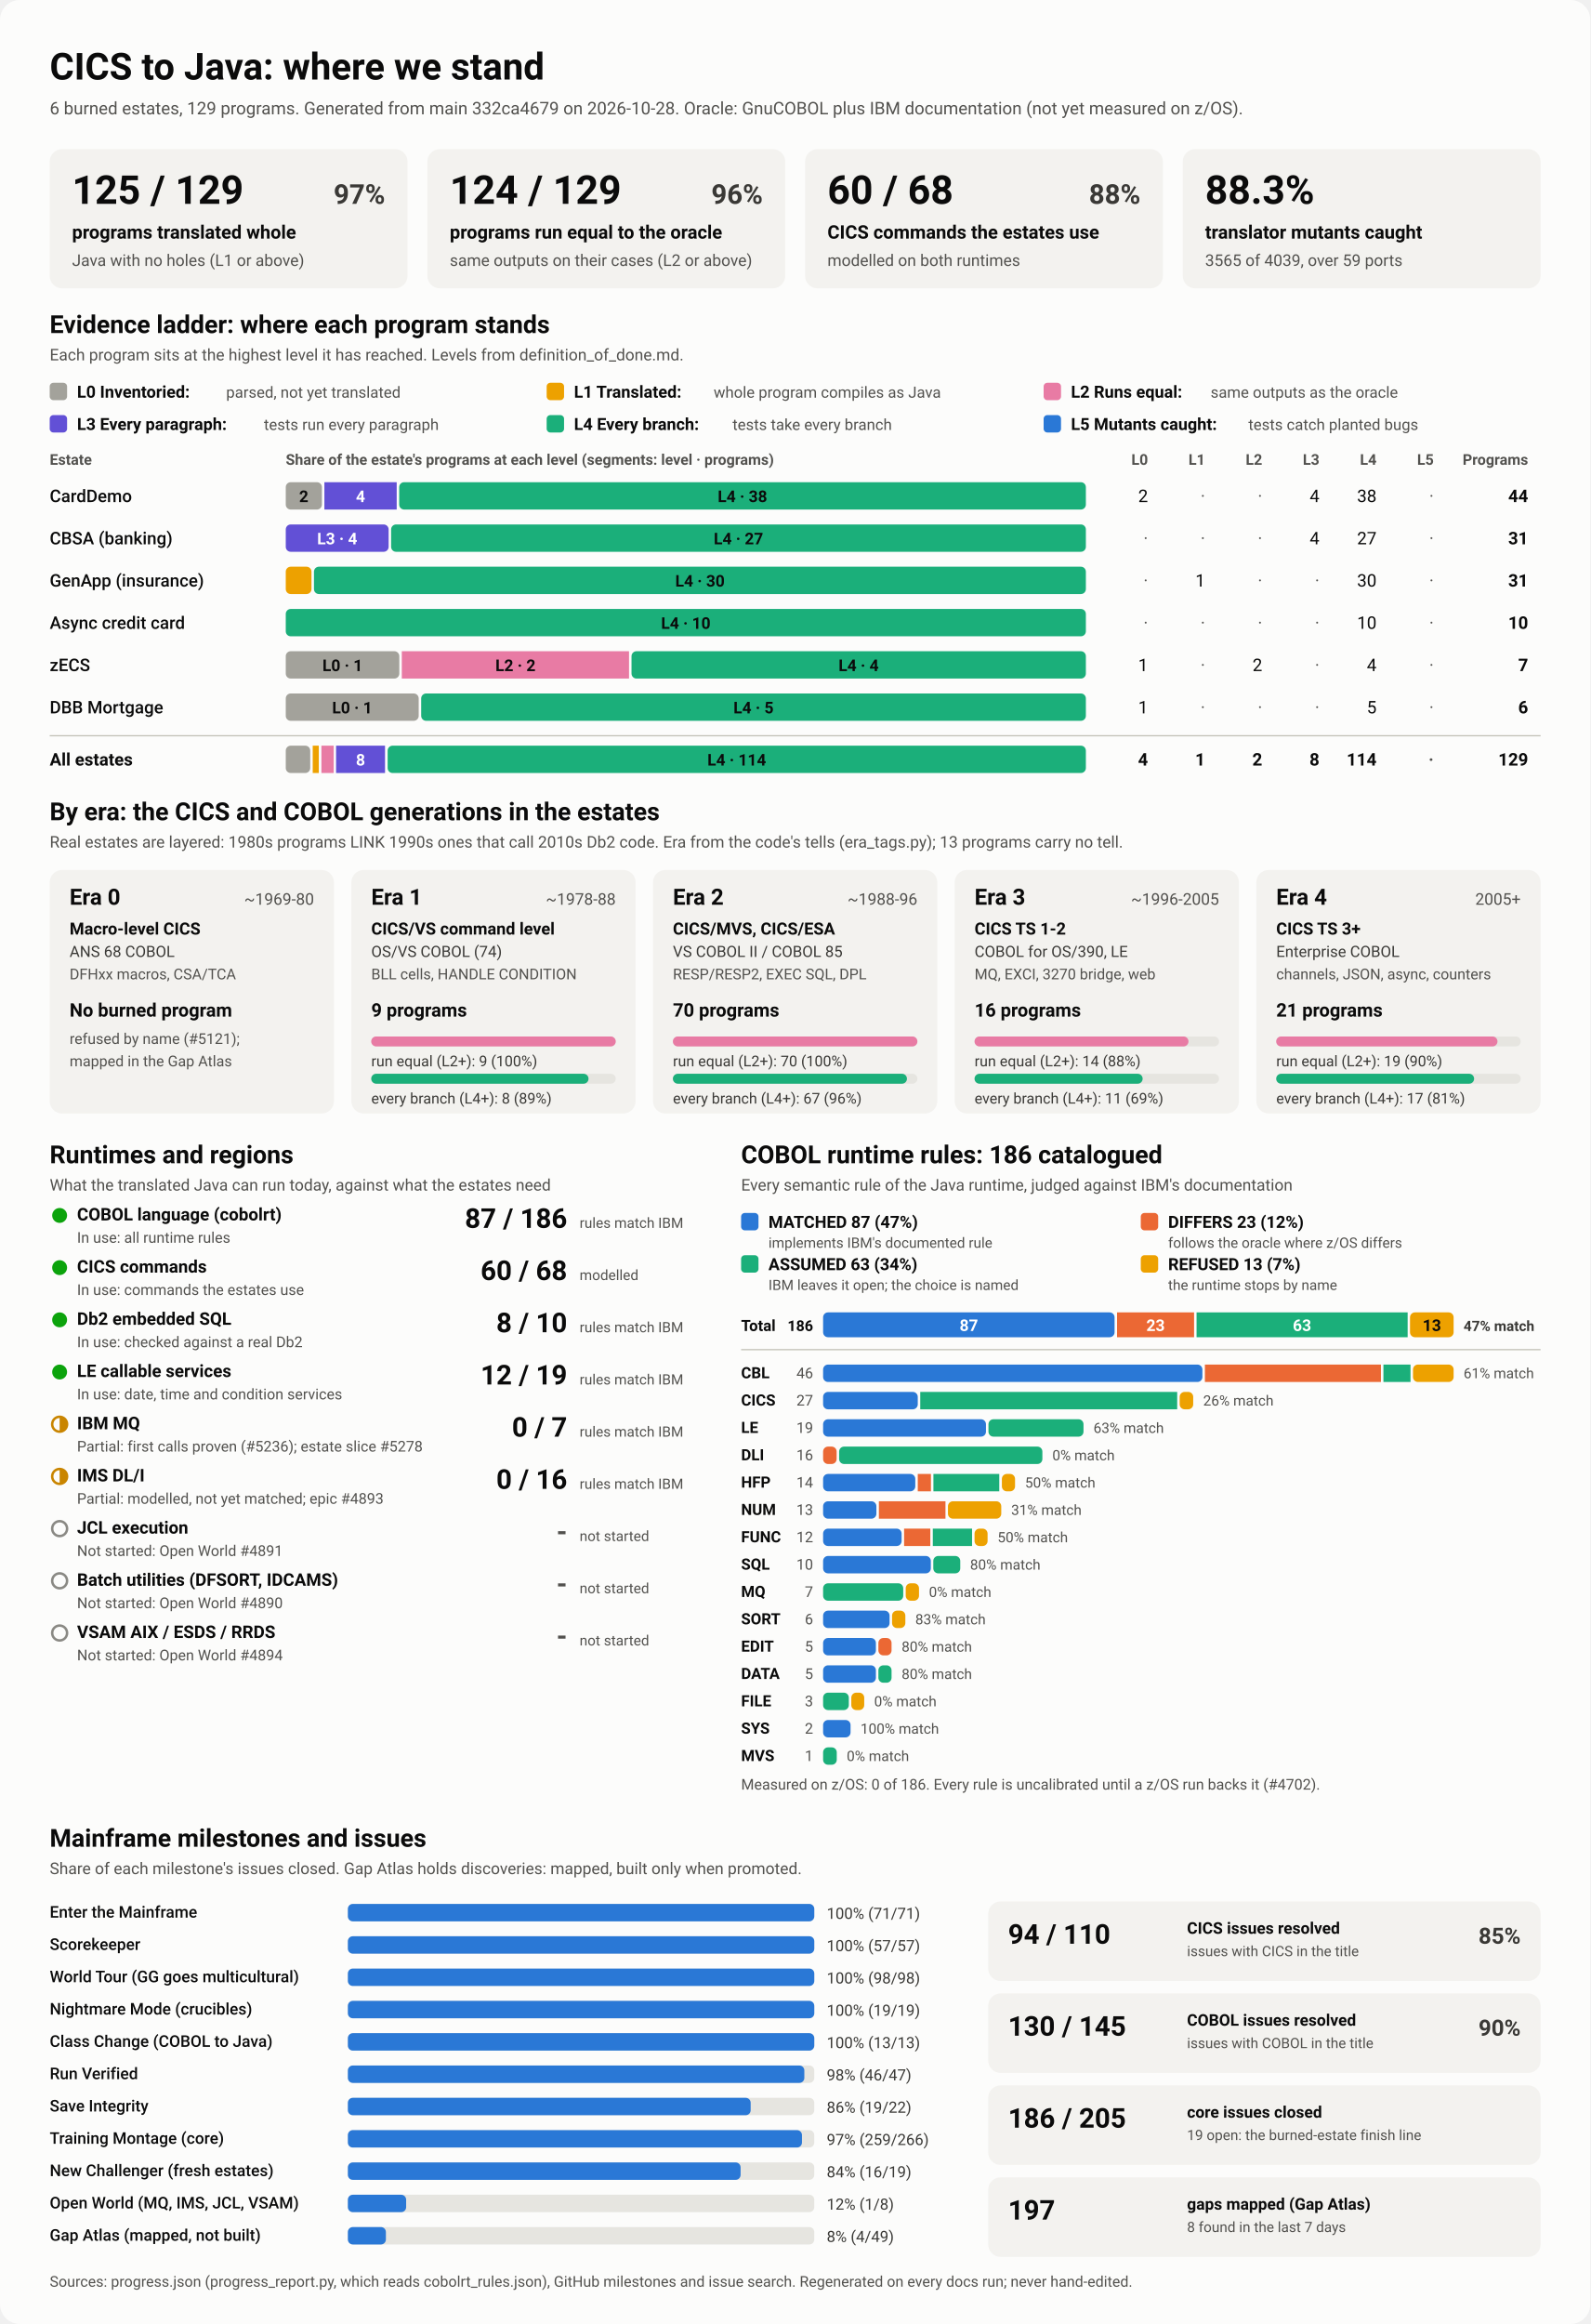
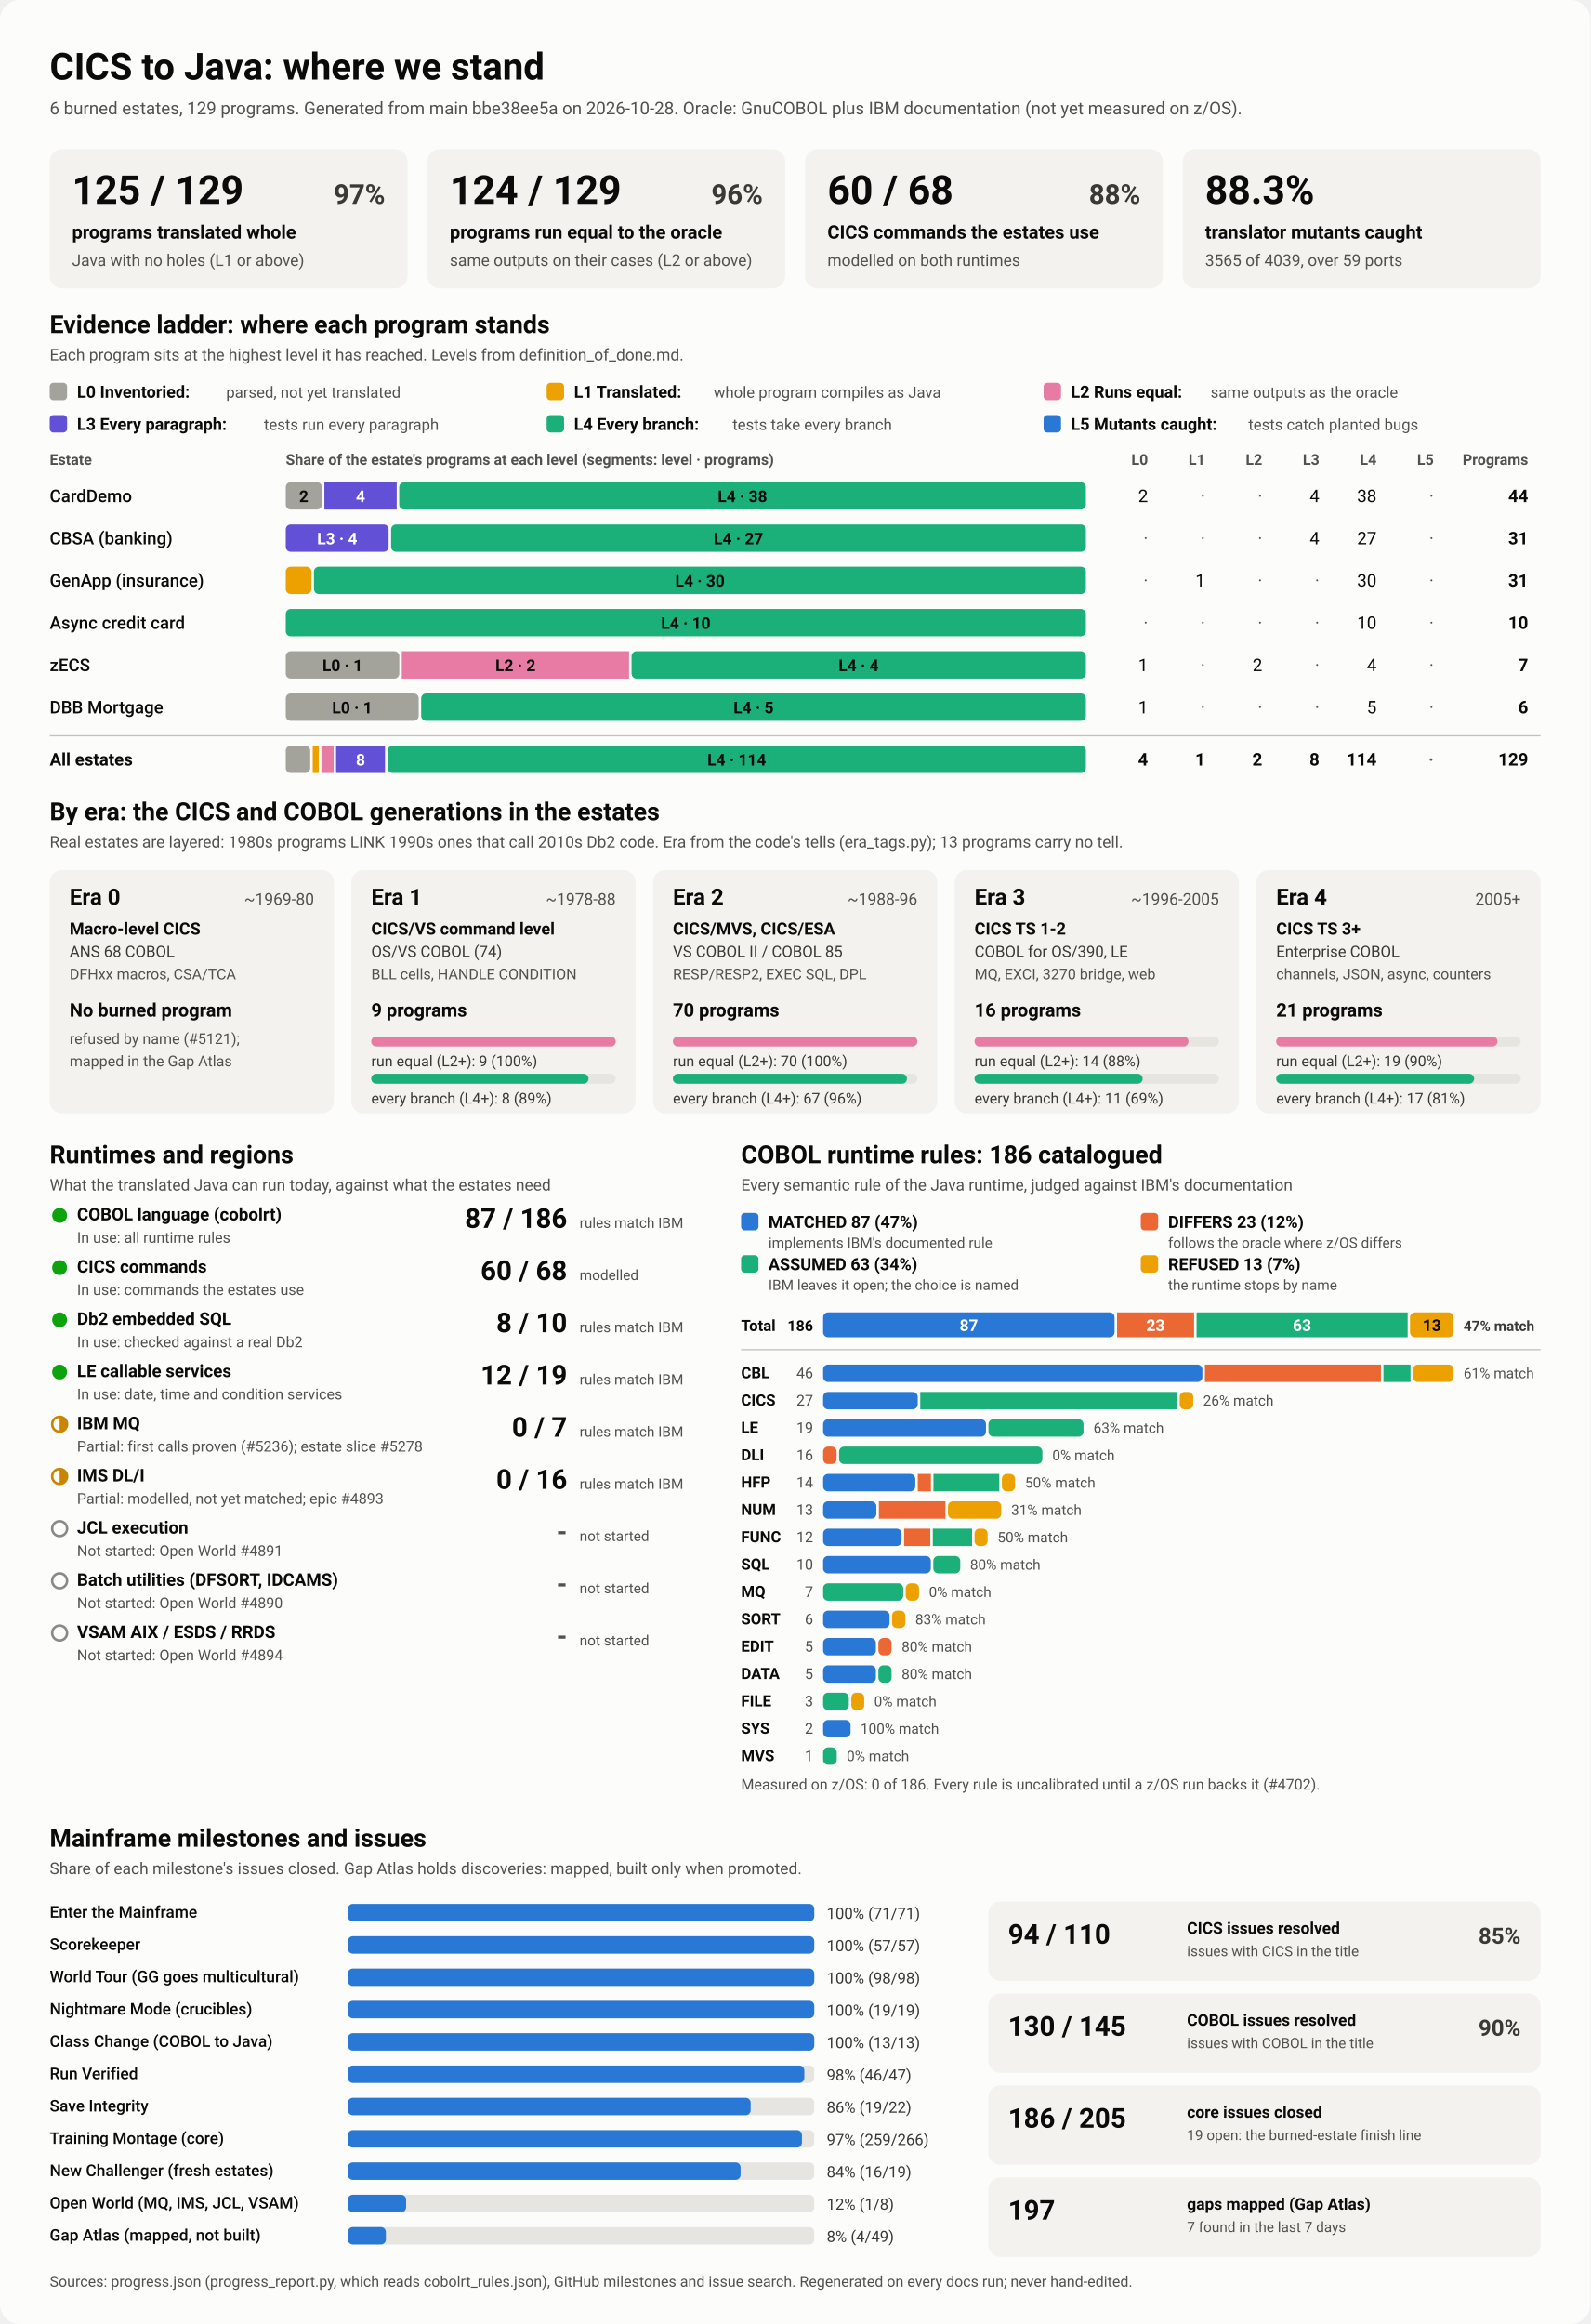
<svg xmlns="http://www.w3.org/2000/svg" viewBox="0 0 1280 1870" width="1280" height="1870" role="img" aria-labelledby="ttl">
  <style>
    svg { font-family: system-ui, -apple-system, 'Segoe UI', Roboto, Helvetica, Arial, sans-serif; }
    .bg { fill: #fcfcfb; }
    .card { fill: #f3f2ef; }
    .track { fill: #e6e5e0; }
    .rule { stroke: #c3c2b7; stroke-width: 1; }
    .t1 { fill: #0b0b0b; } .t2 { fill: #3a3936; } .t3 { fill: #52514e; }
    .on-dark { fill: #ffffff; } .on-light { fill: #0b0b0b; }
    .lv0 { fill: #a3a29b; } .lv1 { fill: #eda100; } .lv2 { fill: #e87ba4; } .lv3 { fill: #6250d6; } .lv4 { fill: #1baf7a; } .lv5 { fill: #2a78d6; } 
    .s0 { fill: #2a78d6; } .s1 { fill: #eb6834; } .s2 { fill: #1baf7a; } .s3 { fill: #eda100; } 
    .prog { fill: #2a78d6; }
    .st-good { fill: #0ca30c; } .st-warn { fill: none; stroke: #c98500; stroke-width: 2; }
    .st-warn-fill { fill: #c98500; } .st-none { fill: none; stroke: #8a8984; stroke-width: 2; }
    @media (prefers-color-scheme: dark) {
      .bg { fill: #1a1a19; } .card { fill: #242422; } .track { fill: #383835; } .rule { stroke: #52514e; }
      .t1 { fill: #f0efec; } .t2 { fill: #dddcd6; } .t3 { fill: #c3c2b7; }
      .on-light { fill: #0b0b0b; } .prog { fill: #3987e5; }
      .lv0 { fill: #6b6a64; } .lv1 { fill: #c98500; } .lv2 { fill: #d55181; } .lv3 { fill: #9085e9; } .lv4 { fill: #199e70; } .lv5 { fill: #3987e5; } 
      .s0 { fill: #3987e5; } .s1 { fill: #d95926; } .s2 { fill: #199e70; } .s3 { fill: #c98500; } 
    }
  </style>
  <rect class="bg" width="1280" height="1870" rx="16" />
  <text x="40.0" y="64.0" class="t1" font-size="30" font-weight="700" text-anchor="start">CICS to Java: where we stand</text>
-   <text x="40.0" y="92.0" class="t3" font-size="14" font-weight="400" text-anchor="start">6 burned estates, 129 programs. Generated from main 332ca4679 on 2026-10-28. Oracle: GnuCOBOL plus IBM documentation (not yet measured on z/OS).</text>
+   <text x="40.0" y="92.0" class="t3" font-size="14" font-weight="400" text-anchor="start">6 burned estates, 129 programs. Generated from main bbe38ee5a on 2026-10-28. Oracle: GnuCOBOL plus IBM documentation (not yet measured on z/OS).</text>
  <rect x="40.0" y="120.0" width="288.0" height="112.0" rx="10" class="card" />
  <text x="58.0" y="164.0" class="t1" font-size="32" font-weight="700" text-anchor="start">125 / 129</text>
  <text x="310.0" y="164.0" class="t2" font-size="22" font-weight="600" text-anchor="end">97%</text>
  <text x="58.0" y="192.0" class="t1" font-size="15" font-weight="600" text-anchor="start">programs translated whole</text>
  <text x="58.0" y="214.0" class="t3" font-size="13" font-weight="400" text-anchor="start">Java with no holes (L1 or above)</text>
  <rect x="344.0" y="120.0" width="288.0" height="112.0" rx="10" class="card" />
  <text x="362.0" y="164.0" class="t1" font-size="32" font-weight="700" text-anchor="start">124 / 129</text>
  <text x="614.0" y="164.0" class="t2" font-size="22" font-weight="600" text-anchor="end">96%</text>
  <text x="362.0" y="192.0" class="t1" font-size="15" font-weight="600" text-anchor="start">programs run equal to the oracle</text>
  <text x="362.0" y="214.0" class="t3" font-size="13" font-weight="400" text-anchor="start">same outputs on their cases (L2 or above)</text>
  <rect x="648.0" y="120.0" width="288.0" height="112.0" rx="10" class="card" />
  <text x="666.0" y="164.0" class="t1" font-size="32" font-weight="700" text-anchor="start">60 / 68</text>
  <text x="918.0" y="164.0" class="t2" font-size="22" font-weight="600" text-anchor="end">88%</text>
  <text x="666.0" y="192.0" class="t1" font-size="15" font-weight="600" text-anchor="start">CICS commands the estates use</text>
  <text x="666.0" y="214.0" class="t3" font-size="13" font-weight="400" text-anchor="start">modelled on both runtimes</text>
  <rect x="952.0" y="120.0" width="288.0" height="112.0" rx="10" class="card" />
  <text x="970.0" y="164.0" class="t1" font-size="32" font-weight="700" text-anchor="start">88.3%</text>
  <text x="970.0" y="192.0" class="t1" font-size="15" font-weight="600" text-anchor="start">translator mutants caught</text>
  <text x="970.0" y="214.0" class="t3" font-size="13" font-weight="400" text-anchor="start">3565 of 4039, over 59 ports</text>
  <text x="40.0" y="268.0" class="t1" font-size="20" font-weight="700" text-anchor="start">Evidence ladder: where each program stands</text>
  <text x="40.0" y="290.0" class="t3" font-size="13" font-weight="400" text-anchor="start">Each program sits at the highest level it has reached. Levels from definition_of_done.md.</text>
  <rect x="40.0" y="308.0" width="14.0" height="14.0" rx="3" class="lv0" />
  <text x="62.0" y="320.0" class="t1" font-size="13.5" font-weight="600" text-anchor="start">L0 Inventoried:</text>
  <text x="182.0" y="320.0" class="t3" font-size="12.5" font-weight="400" text-anchor="start">parsed, not yet translated</text>
  <rect x="440.0" y="308.0" width="14.0" height="14.0" rx="3" class="lv1" />
  <text x="462.0" y="320.0" class="t1" font-size="13.5" font-weight="600" text-anchor="start">L1 Translated:</text>
  <text x="574.4" y="320.0" class="t3" font-size="12.5" font-weight="400" text-anchor="start">whole program compiles as Java</text>
  <rect x="840.0" y="308.0" width="14.0" height="14.0" rx="3" class="lv2" />
  <text x="862.0" y="320.0" class="t1" font-size="13.5" font-weight="600" text-anchor="start">L2 Runs equal:</text>
  <text x="974.4" y="320.0" class="t3" font-size="12.5" font-weight="400" text-anchor="start">same outputs as the oracle</text>
  <rect x="40.0" y="334.0" width="14.0" height="14.0" rx="3" class="lv3" />
  <text x="62.0" y="346.0" class="t1" font-size="13.5" font-weight="600" text-anchor="start">L3 Every paragraph:</text>
  <text x="212.4" y="346.0" class="t3" font-size="12.5" font-weight="400" text-anchor="start">tests run every paragraph</text>
  <rect x="440.0" y="334.0" width="14.0" height="14.0" rx="3" class="lv4" />
  <text x="462.0" y="346.0" class="t1" font-size="13.5" font-weight="600" text-anchor="start">L4 Every branch:</text>
  <text x="589.6" y="346.0" class="t3" font-size="12.5" font-weight="400" text-anchor="start">tests take every branch</text>
  <rect x="840.0" y="334.0" width="14.0" height="14.0" rx="3" class="lv5" />
  <text x="862.0" y="346.0" class="t1" font-size="13.5" font-weight="600" text-anchor="start">L5 Mutants caught:</text>
  <text x="1004.8" y="346.0" class="t3" font-size="12.5" font-weight="400" text-anchor="start">tests catch planted bugs</text>
  <text x="40.0" y="374.0" class="t3" font-size="12" font-weight="600" text-anchor="start">Estate</text>
  <text x="230.0" y="374.0" class="t3" font-size="12" font-weight="600" text-anchor="start">Share of the estate's programs at each level (segments: level · programs)</text>
  <text x="924.0" y="374.0" class="t3" font-size="12" font-weight="600" text-anchor="end">L0</text>
  <text x="970.0" y="374.0" class="t3" font-size="12" font-weight="600" text-anchor="end">L1</text>
  <text x="1016.0" y="374.0" class="t3" font-size="12" font-weight="600" text-anchor="end">L2</text>
  <text x="1062.0" y="374.0" class="t3" font-size="12" font-weight="600" text-anchor="end">L3</text>
  <text x="1108.0" y="374.0" class="t3" font-size="12" font-weight="600" text-anchor="end">L4</text>
  <text x="1154.0" y="374.0" class="t3" font-size="12" font-weight="600" text-anchor="end">L5</text>
  <text x="1230.0" y="374.0" class="t3" font-size="12" font-weight="600" text-anchor="end">Programs</text>
  <text x="40.0" y="404.0" class="t1" font-size="14" font-weight="500" text-anchor="start">CardDemo</text>
  <rect x="230.0" y="388.0" width="29.1" height="22.0" rx="4" class="lv0" />
  <text x="244.5" y="404.0" class="on-light" font-size="13" font-weight="600" text-anchor="middle">2</text>
  <rect x="261.1" y="388.0" width="58.2" height="22.0" rx="0" class="lv3" />
  <text x="290.2" y="404.0" class="on-dark" font-size="13" font-weight="600" text-anchor="middle">4</text>
  <rect x="321.3" y="388.0" width="552.7" height="22.0" rx="4" class="lv4" />
  <text x="597.6" y="404.0" class="on-light" font-size="13" font-weight="600" text-anchor="middle">L4 · 38</text>
  <text x="924.0" y="404.0" class="t1" font-size="14" font-weight="400" text-anchor="end">2</text>
  <text x="970.0" y="404.0" class="t3" font-size="14" font-weight="400" text-anchor="end">·</text>
  <text x="1016.0" y="404.0" class="t3" font-size="14" font-weight="400" text-anchor="end">·</text>
  <text x="1062.0" y="404.0" class="t1" font-size="14" font-weight="400" text-anchor="end">4</text>
  <text x="1108.0" y="404.0" class="t1" font-size="14" font-weight="400" text-anchor="end">38</text>
  <text x="1154.0" y="404.0" class="t3" font-size="14" font-weight="400" text-anchor="end">·</text>
  <text x="1230.0" y="404.0" class="t1" font-size="14" font-weight="700" text-anchor="end">44</text>
  <text x="40.0" y="438.0" class="t1" font-size="14" font-weight="500" text-anchor="start">CBSA (banking)</text>
  <rect x="230.0" y="422.0" width="82.8" height="22.0" rx="4" class="lv3" />
  <text x="271.4" y="438.0" class="on-dark" font-size="13" font-weight="600" text-anchor="middle">L3 · 4</text>
  <rect x="314.8" y="422.0" width="559.2" height="22.0" rx="4" class="lv4" />
  <text x="594.4" y="438.0" class="on-light" font-size="13" font-weight="600" text-anchor="middle">L4 · 27</text>
  <text x="924.0" y="438.0" class="t3" font-size="14" font-weight="400" text-anchor="end">·</text>
  <text x="970.0" y="438.0" class="t3" font-size="14" font-weight="400" text-anchor="end">·</text>
  <text x="1016.0" y="438.0" class="t3" font-size="14" font-weight="400" text-anchor="end">·</text>
  <text x="1062.0" y="438.0" class="t1" font-size="14" font-weight="400" text-anchor="end">4</text>
  <text x="1108.0" y="438.0" class="t1" font-size="14" font-weight="400" text-anchor="end">27</text>
  <text x="1154.0" y="438.0" class="t3" font-size="14" font-weight="400" text-anchor="end">·</text>
  <text x="1230.0" y="438.0" class="t1" font-size="14" font-weight="700" text-anchor="end">31</text>
  <text x="40.0" y="472.0" class="t1" font-size="14" font-weight="500" text-anchor="start">GenApp (insurance)</text>
  <rect x="230.0" y="456.0" width="20.7" height="22.0" rx="4" class="lv1" />
  <rect x="252.7" y="456.0" width="621.3" height="22.0" rx="4" class="lv4" />
  <text x="563.4" y="472.0" class="on-light" font-size="13" font-weight="600" text-anchor="middle">L4 · 30</text>
  <text x="924.0" y="472.0" class="t3" font-size="14" font-weight="400" text-anchor="end">·</text>
  <text x="970.0" y="472.0" class="t1" font-size="14" font-weight="400" text-anchor="end">1</text>
  <text x="1016.0" y="472.0" class="t3" font-size="14" font-weight="400" text-anchor="end">·</text>
  <text x="1062.0" y="472.0" class="t3" font-size="14" font-weight="400" text-anchor="end">·</text>
  <text x="1108.0" y="472.0" class="t1" font-size="14" font-weight="400" text-anchor="end">30</text>
  <text x="1154.0" y="472.0" class="t3" font-size="14" font-weight="400" text-anchor="end">·</text>
  <text x="1230.0" y="472.0" class="t1" font-size="14" font-weight="700" text-anchor="end">31</text>
  <text x="40.0" y="506.0" class="t1" font-size="14" font-weight="500" text-anchor="start">Async credit card</text>
  <rect x="230.0" y="490.0" width="644.0" height="22.0" rx="4" class="lv4" />
  <text x="552.0" y="506.0" class="on-light" font-size="13" font-weight="600" text-anchor="middle">L4 · 10</text>
  <text x="924.0" y="506.0" class="t3" font-size="14" font-weight="400" text-anchor="end">·</text>
  <text x="970.0" y="506.0" class="t3" font-size="14" font-weight="400" text-anchor="end">·</text>
  <text x="1016.0" y="506.0" class="t3" font-size="14" font-weight="400" text-anchor="end">·</text>
  <text x="1062.0" y="506.0" class="t3" font-size="14" font-weight="400" text-anchor="end">·</text>
  <text x="1108.0" y="506.0" class="t1" font-size="14" font-weight="400" text-anchor="end">10</text>
  <text x="1154.0" y="506.0" class="t3" font-size="14" font-weight="400" text-anchor="end">·</text>
  <text x="1230.0" y="506.0" class="t1" font-size="14" font-weight="700" text-anchor="end">10</text>
  <text x="40.0" y="540.0" class="t1" font-size="14" font-weight="500" text-anchor="start">zECS</text>
  <rect x="230.0" y="524.0" width="91.4" height="22.0" rx="4" class="lv0" />
  <text x="275.7" y="540.0" class="on-light" font-size="13" font-weight="600" text-anchor="middle">L0 · 1</text>
  <rect x="323.4" y="524.0" width="182.9" height="22.0" rx="0" class="lv2" />
  <text x="414.9" y="540.0" class="on-light" font-size="13" font-weight="600" text-anchor="middle">L2 · 2</text>
  <rect x="508.3" y="524.0" width="365.7" height="22.0" rx="4" class="lv4" />
  <text x="691.1" y="540.0" class="on-light" font-size="13" font-weight="600" text-anchor="middle">L4 · 4</text>
  <text x="924.0" y="540.0" class="t1" font-size="14" font-weight="400" text-anchor="end">1</text>
  <text x="970.0" y="540.0" class="t3" font-size="14" font-weight="400" text-anchor="end">·</text>
  <text x="1016.0" y="540.0" class="t1" font-size="14" font-weight="400" text-anchor="end">2</text>
  <text x="1062.0" y="540.0" class="t3" font-size="14" font-weight="400" text-anchor="end">·</text>
  <text x="1108.0" y="540.0" class="t1" font-size="14" font-weight="400" text-anchor="end">4</text>
  <text x="1154.0" y="540.0" class="t3" font-size="14" font-weight="400" text-anchor="end">·</text>
  <text x="1230.0" y="540.0" class="t1" font-size="14" font-weight="700" text-anchor="end">7</text>
  <text x="40.0" y="574.0" class="t1" font-size="14" font-weight="500" text-anchor="start">DBB Mortgage</text>
  <rect x="230.0" y="558.0" width="107.0" height="22.0" rx="4" class="lv0" />
  <text x="283.5" y="574.0" class="on-light" font-size="13" font-weight="600" text-anchor="middle">L0 · 1</text>
  <rect x="339.0" y="558.0" width="535.0" height="22.0" rx="4" class="lv4" />
  <text x="606.5" y="574.0" class="on-light" font-size="13" font-weight="600" text-anchor="middle">L4 · 5</text>
  <text x="924.0" y="574.0" class="t1" font-size="14" font-weight="400" text-anchor="end">1</text>
  <text x="970.0" y="574.0" class="t3" font-size="14" font-weight="400" text-anchor="end">·</text>
  <text x="1016.0" y="574.0" class="t3" font-size="14" font-weight="400" text-anchor="end">·</text>
  <text x="1062.0" y="574.0" class="t3" font-size="14" font-weight="400" text-anchor="end">·</text>
  <text x="1108.0" y="574.0" class="t1" font-size="14" font-weight="400" text-anchor="end">5</text>
  <text x="1154.0" y="574.0" class="t3" font-size="14" font-weight="400" text-anchor="end">·</text>
  <text x="1230.0" y="574.0" class="t1" font-size="14" font-weight="700" text-anchor="end">6</text>
  <line x1="40" x2="1240" y1="592" y2="592" class="rule" />
  <text x="40.0" y="616.0" class="t1" font-size="14" font-weight="700" text-anchor="start">All estates</text>
  <rect x="230.0" y="600.0" width="19.7" height="22.0" rx="4" class="lv0" />
  <rect x="251.7" y="600.0" width="4.9" height="22.0" rx="0" class="lv1" />
  <rect x="258.7" y="600.0" width="9.9" height="22.0" rx="0" class="lv2" />
  <rect x="270.5" y="600.0" width="39.4" height="22.0" rx="0" class="lv3" />
  <text x="290.2" y="616.0" class="on-dark" font-size="13" font-weight="600" text-anchor="middle">8</text>
  <rect x="312.0" y="600.0" width="562.0" height="22.0" rx="4" class="lv4" />
  <text x="593.0" y="616.0" class="on-light" font-size="13" font-weight="600" text-anchor="middle">L4 · 114</text>
  <text x="924.0" y="616.0" class="t1" font-size="14" font-weight="700" text-anchor="end">4</text>
  <text x="970.0" y="616.0" class="t1" font-size="14" font-weight="700" text-anchor="end">1</text>
  <text x="1016.0" y="616.0" class="t1" font-size="14" font-weight="700" text-anchor="end">2</text>
  <text x="1062.0" y="616.0" class="t1" font-size="14" font-weight="700" text-anchor="end">8</text>
  <text x="1108.0" y="616.0" class="t1" font-size="14" font-weight="700" text-anchor="end">114</text>
  <text x="1154.0" y="616.0" class="t3" font-size="14" font-weight="700" text-anchor="end">·</text>
  <text x="1230.0" y="616.0" class="t1" font-size="14" font-weight="700" text-anchor="end">129</text>
  <text x="40.0" y="660.0" class="t1" font-size="20" font-weight="700" text-anchor="start">By era: the CICS and COBOL generations in the estates</text>
  <text x="40.0" y="682.0" class="t3" font-size="13" font-weight="400" text-anchor="start">Real estates are layered: 1980s programs LINK 1990s ones that call 2010s Db2 code. Era from the code's tells (era_tags.py); 13 programs carry no tell.</text>
  <rect x="40.0" y="700.0" width="228.8" height="196.0" rx="10" class="card" />
  <text x="56.0" y="728.0" class="t1" font-size="18" font-weight="700" text-anchor="start">Era 0</text>
  <text x="252.8" y="728.0" class="t3" font-size="13" font-weight="400" text-anchor="end">~1969-80</text>
  <text x="56.0" y="752.0" class="t1" font-size="13.5" font-weight="600" text-anchor="start">Macro-level CICS</text>
  <text x="56.0" y="770.0" class="t2" font-size="12.5" font-weight="400" text-anchor="start">ANS 68 COBOL</text>
  <text x="56.0" y="788.0" class="t3" font-size="12" font-weight="400" text-anchor="start">DFHxx macros, CSA/TCA</text>
  <text x="56.0" y="818.0" class="t1" font-size="15" font-weight="700" text-anchor="start">No burned program</text>
  <text x="56.0" y="840.0" class="t3" font-size="12" font-weight="400" text-anchor="start">refused by name (#5121);</text>
  <text x="56.0" y="858.0" class="t3" font-size="12" font-weight="400" text-anchor="start">mapped in the Gap Atlas</text>
  <rect x="282.8" y="700.0" width="228.8" height="196.0" rx="10" class="card" />
  <text x="298.8" y="728.0" class="t1" font-size="18" font-weight="700" text-anchor="start">Era 1</text>
  <text x="495.6" y="728.0" class="t3" font-size="13" font-weight="400" text-anchor="end">~1978-88</text>
  <text x="298.8" y="752.0" class="t1" font-size="13.5" font-weight="600" text-anchor="start">CICS/VS command level</text>
  <text x="298.8" y="770.0" class="t2" font-size="12.5" font-weight="400" text-anchor="start">OS/VS COBOL (74)</text>
  <text x="298.8" y="788.0" class="t3" font-size="12" font-weight="400" text-anchor="start">BLL cells, HANDLE CONDITION</text>
  <text x="298.8" y="818.0" class="t1" font-size="15" font-weight="700" text-anchor="start">9 programs</text>
  <rect x="298.8" y="834.0" width="196.8" height="8.0" rx="4" class="track" />
  <rect x="298.8" y="834.0" width="196.8" height="8.0" rx="4" class="lv2" />
  <text x="298.8" y="858.0" class="t2" font-size="12" font-weight="400" text-anchor="start">run equal (L2+): 9 (100%)</text>
  <rect x="298.8" y="864.0" width="196.8" height="8.0" rx="4" class="track" />
  <rect x="298.8" y="864.0" width="174.9" height="8.0" rx="4" class="lv4" />
  <text x="298.8" y="888.0" class="t2" font-size="12" font-weight="400" text-anchor="start">every branch (L4+): 8 (89%)</text>
  <rect x="525.6" y="700.0" width="228.8" height="196.0" rx="10" class="card" />
  <text x="541.6" y="728.0" class="t1" font-size="18" font-weight="700" text-anchor="start">Era 2</text>
  <text x="738.4" y="728.0" class="t3" font-size="13" font-weight="400" text-anchor="end">~1988-96</text>
  <text x="541.6" y="752.0" class="t1" font-size="13.5" font-weight="600" text-anchor="start">CICS/MVS, CICS/ESA</text>
  <text x="541.6" y="770.0" class="t2" font-size="12.5" font-weight="400" text-anchor="start">VS COBOL II / COBOL 85</text>
  <text x="541.6" y="788.0" class="t3" font-size="12" font-weight="400" text-anchor="start">RESP/RESP2, EXEC SQL, DPL</text>
  <text x="541.6" y="818.0" class="t1" font-size="15" font-weight="700" text-anchor="start">70 programs</text>
  <rect x="541.6" y="834.0" width="196.8" height="8.0" rx="4" class="track" />
  <rect x="541.6" y="834.0" width="196.8" height="8.0" rx="4" class="lv2" />
  <text x="541.6" y="858.0" class="t2" font-size="12" font-weight="400" text-anchor="start">run equal (L2+): 70 (100%)</text>
  <rect x="541.6" y="864.0" width="196.8" height="8.0" rx="4" class="track" />
  <rect x="541.6" y="864.0" width="188.4" height="8.0" rx="4" class="lv4" />
  <text x="541.6" y="888.0" class="t2" font-size="12" font-weight="400" text-anchor="start">every branch (L4+): 67 (96%)</text>
  <rect x="768.4" y="700.0" width="228.8" height="196.0" rx="10" class="card" />
  <text x="784.4" y="728.0" class="t1" font-size="18" font-weight="700" text-anchor="start">Era 3</text>
  <text x="981.2" y="728.0" class="t3" font-size="13" font-weight="400" text-anchor="end">~1996-2005</text>
  <text x="784.4" y="752.0" class="t1" font-size="13.5" font-weight="600" text-anchor="start">CICS TS 1-2</text>
  <text x="784.4" y="770.0" class="t2" font-size="12.5" font-weight="400" text-anchor="start">COBOL for OS/390, LE</text>
  <text x="784.4" y="788.0" class="t3" font-size="12" font-weight="400" text-anchor="start">MQ, EXCI, 3270 bridge, web</text>
  <text x="784.4" y="818.0" class="t1" font-size="15" font-weight="700" text-anchor="start">16 programs</text>
  <rect x="784.4" y="834.0" width="196.8" height="8.0" rx="4" class="track" />
  <rect x="784.4" y="834.0" width="172.2" height="8.0" rx="4" class="lv2" />
  <text x="784.4" y="858.0" class="t2" font-size="12" font-weight="400" text-anchor="start">run equal (L2+): 14 (88%)</text>
  <rect x="784.4" y="864.0" width="196.8" height="8.0" rx="4" class="track" />
  <rect x="784.4" y="864.0" width="135.3" height="8.0" rx="4" class="lv4" />
  <text x="784.4" y="888.0" class="t2" font-size="12" font-weight="400" text-anchor="start">every branch (L4+): 11 (69%)</text>
  <rect x="1011.2" y="700.0" width="228.8" height="196.0" rx="10" class="card" />
  <text x="1027.2" y="728.0" class="t1" font-size="18" font-weight="700" text-anchor="start">Era 4</text>
  <text x="1224.0" y="728.0" class="t3" font-size="13" font-weight="400" text-anchor="end">2005+</text>
  <text x="1027.2" y="752.0" class="t1" font-size="13.5" font-weight="600" text-anchor="start">CICS TS 3+</text>
  <text x="1027.2" y="770.0" class="t2" font-size="12.5" font-weight="400" text-anchor="start">Enterprise COBOL</text>
  <text x="1027.2" y="788.0" class="t3" font-size="12" font-weight="400" text-anchor="start">channels, JSON, async, counters</text>
  <text x="1027.2" y="818.0" class="t1" font-size="15" font-weight="700" text-anchor="start">21 programs</text>
  <rect x="1027.2" y="834.0" width="196.8" height="8.0" rx="4" class="track" />
  <rect x="1027.2" y="834.0" width="178.1" height="8.0" rx="4" class="lv2" />
  <text x="1027.2" y="858.0" class="t2" font-size="12" font-weight="400" text-anchor="start">run equal (L2+): 19 (90%)</text>
  <rect x="1027.2" y="864.0" width="196.8" height="8.0" rx="4" class="track" />
  <rect x="1027.2" y="864.0" width="159.3" height="8.0" rx="4" class="lv4" />
  <text x="1027.2" y="888.0" class="t2" font-size="12" font-weight="400" text-anchor="start">every branch (L4+): 17 (81%)</text>
  <text x="40.0" y="936.0" class="t1" font-size="20" font-weight="700" text-anchor="start">Runtimes and regions</text>
  <text x="40.0" y="958.0" class="t3" font-size="13" font-weight="400" text-anchor="start">What the translated Java can run today, against what the estates need</text>
  <circle cx="48" cy="978" r="6" class="st-good" />
  <text x="62.0" y="982.0" class="t1" font-size="14" font-weight="600" text-anchor="start">COBOL language (cobolrt)</text>
  <text x="62.0" y="1000.0" class="t3" font-size="12" font-weight="400" text-anchor="start">In use: all runtime rules</text>
  <text x="456.5" y="988.0" class="t1" font-size="22" font-weight="700" text-anchor="end">87 / 186</text>
  <text x="466.5" y="988.0" class="t3" font-size="11.5" font-weight="400" text-anchor="start">rules match IBM</text>
  <circle cx="48" cy="1020" r="6" class="st-good" />
  <text x="62.0" y="1024.0" class="t1" font-size="14" font-weight="600" text-anchor="start">CICS commands</text>
  <text x="62.0" y="1042.0" class="t3" font-size="12" font-weight="400" text-anchor="start">In use: commands the estates use</text>
  <text x="456.5" y="1030.0" class="t1" font-size="22" font-weight="700" text-anchor="end">60 / 68</text>
  <text x="466.5" y="1030.0" class="t3" font-size="11.5" font-weight="400" text-anchor="start">modelled</text>
  <circle cx="48" cy="1062" r="6" class="st-good" />
  <text x="62.0" y="1066.0" class="t1" font-size="14" font-weight="600" text-anchor="start">Db2 embedded SQL</text>
  <text x="62.0" y="1084.0" class="t3" font-size="12" font-weight="400" text-anchor="start">In use: checked against a real Db2</text>
  <text x="456.5" y="1072.0" class="t1" font-size="22" font-weight="700" text-anchor="end">8 / 10</text>
  <text x="466.5" y="1072.0" class="t3" font-size="11.5" font-weight="400" text-anchor="start">rules match IBM</text>
  <circle cx="48" cy="1104" r="6" class="st-good" />
  <text x="62.0" y="1108.0" class="t1" font-size="14" font-weight="600" text-anchor="start">LE callable services</text>
  <text x="62.0" y="1126.0" class="t3" font-size="12" font-weight="400" text-anchor="start">In use: date, time and condition services</text>
  <text x="456.5" y="1114.0" class="t1" font-size="22" font-weight="700" text-anchor="end">12 / 19</text>
  <text x="466.5" y="1114.0" class="t3" font-size="11.5" font-weight="400" text-anchor="start">rules match IBM</text>
  <circle cx="48" cy="1146" r="6" class="st-warn" />
  <path d="M 48 1140 A 6 6 0 0 1 48 1152 Z" class="st-warn-fill" />
  <text x="62.0" y="1150.0" class="t1" font-size="14" font-weight="600" text-anchor="start">IBM MQ</text>
  <text x="62.0" y="1168.0" class="t3" font-size="12" font-weight="400" text-anchor="start">Partial: first calls proven (#5236); estate slice #5278</text>
  <text x="456.5" y="1156.0" class="t1" font-size="22" font-weight="700" text-anchor="end">0 / 7</text>
  <text x="466.5" y="1156.0" class="t3" font-size="11.5" font-weight="400" text-anchor="start">rules match IBM</text>
  <circle cx="48" cy="1188" r="6" class="st-warn" />
  <path d="M 48 1182 A 6 6 0 0 1 48 1194 Z" class="st-warn-fill" />
  <text x="62.0" y="1192.0" class="t1" font-size="14" font-weight="600" text-anchor="start">IMS DL/I</text>
  <text x="62.0" y="1210.0" class="t3" font-size="12" font-weight="400" text-anchor="start">Partial: modelled, not yet matched; epic #4893</text>
  <text x="456.5" y="1198.0" class="t1" font-size="22" font-weight="700" text-anchor="end">0 / 16</text>
  <text x="466.5" y="1198.0" class="t3" font-size="11.5" font-weight="400" text-anchor="start">rules match IBM</text>
  <circle cx="48" cy="1230" r="6" class="st-none" />
  <text x="62.0" y="1234.0" class="t1" font-size="14" font-weight="600" text-anchor="start">JCL execution</text>
  <text x="62.0" y="1252.0" class="t3" font-size="12" font-weight="400" text-anchor="start">Not started: Open World #4891</text>
  <text x="456.5" y="1240.0" class="t3" font-size="22" font-weight="700" text-anchor="end">-</text>
  <text x="466.5" y="1240.0" class="t3" font-size="11.5" font-weight="400" text-anchor="start">not started</text>
  <circle cx="48" cy="1272" r="6" class="st-none" />
  <text x="62.0" y="1276.0" class="t1" font-size="14" font-weight="600" text-anchor="start">Batch utilities (DFSORT, IDCAMS)</text>
  <text x="62.0" y="1294.0" class="t3" font-size="12" font-weight="400" text-anchor="start">Not started: Open World #4890</text>
  <text x="456.5" y="1282.0" class="t3" font-size="22" font-weight="700" text-anchor="end">-</text>
  <text x="466.5" y="1282.0" class="t3" font-size="11.5" font-weight="400" text-anchor="start">not started</text>
  <circle cx="48" cy="1314" r="6" class="st-none" />
  <text x="62.0" y="1318.0" class="t1" font-size="14" font-weight="600" text-anchor="start">VSAM AIX / ESDS / RRDS</text>
  <text x="62.0" y="1336.0" class="t3" font-size="12" font-weight="400" text-anchor="start">Not started: Open World #4894</text>
  <text x="456.5" y="1324.0" class="t3" font-size="22" font-weight="700" text-anchor="end">-</text>
  <text x="466.5" y="1324.0" class="t3" font-size="11.5" font-weight="400" text-anchor="start">not started</text>
  <text x="596.5" y="936.0" class="t1" font-size="20" font-weight="700" text-anchor="start">COBOL runtime rules: 186 catalogued</text>
  <text x="596.5" y="958.0" class="t3" font-size="13" font-weight="400" text-anchor="start">Every semantic rule of the Java runtime, judged against IBM's documentation</text>
  <rect x="596.5" y="976.0" width="14.0" height="14.0" rx="3" class="s0" />
  <text x="618.5" y="988.0" class="t1" font-size="13.5" font-weight="600" text-anchor="start">MATCHED  87 (47%)</text>
  <text x="618.5" y="1004.0" class="t3" font-size="11.5" font-weight="400" text-anchor="start">implements IBM's documented rule</text>
  <rect x="918.2" y="976.0" width="14.0" height="14.0" rx="3" class="s1" />
  <text x="940.2" y="988.0" class="t1" font-size="13.5" font-weight="600" text-anchor="start">DIFFERS  23 (12%)</text>
  <text x="940.2" y="1004.0" class="t3" font-size="11.5" font-weight="400" text-anchor="start">follows the oracle where z/OS differs</text>
  <rect x="596.5" y="1010.0" width="14.0" height="14.0" rx="3" class="s2" />
  <text x="618.5" y="1022.0" class="t1" font-size="13.5" font-weight="600" text-anchor="start">ASSUMED  63 (34%)</text>
  <text x="618.5" y="1038.0" class="t3" font-size="11.5" font-weight="400" text-anchor="start">IBM leaves it open; the choice is named</text>
  <rect x="918.2" y="1010.0" width="14.0" height="14.0" rx="3" class="s3" />
  <text x="940.2" y="1022.0" class="t1" font-size="13.5" font-weight="600" text-anchor="start">REFUSED  13 (7%)</text>
  <text x="940.2" y="1038.0" class="t3" font-size="11.5" font-weight="400" text-anchor="start">the runtime stops by name</text>
  <text x="596.5" y="1071.0" class="t1" font-size="12.5" font-weight="700" text-anchor="start">Total</text>
  <text x="654.5" y="1071.0" class="t1" font-size="12" font-weight="700" text-anchor="end">186</text>
  <rect x="662.5" y="1056.0" width="234.6" height="20.0" rx="4" class="s0" />
  <text x="779.8" y="1071.0" class="on-dark" font-size="13" font-weight="600" text-anchor="middle">87</text>
  <rect x="899.1" y="1056.0" width="62.0" height="20.0" rx="0" class="s1" />
  <text x="930.1" y="1071.0" class="on-dark" font-size="13" font-weight="600" text-anchor="middle">23</text>
  <rect x="963.1" y="1056.0" width="169.9" height="20.0" rx="0" class="s2" />
  <text x="1048.0" y="1071.0" class="on-dark" font-size="13" font-weight="600" text-anchor="middle">63</text>
  <rect x="1134.9" y="1056.0" width="35.1" height="20.0" rx="4" class="s3" />
  <text x="1152.5" y="1071.0" class="on-light" font-size="13" font-weight="600" text-anchor="middle">13</text>
  <text x="1178.0" y="1071.0" class="t2" font-size="11.5" font-weight="600" text-anchor="start">47% match</text>
  <line x1="596.5" x2="1240.0" y1="1086" y2="1086" class="rule" />
  <text x="596.5" y="1109.0" class="t1" font-size="12.5" font-weight="600" text-anchor="start">CBL</text>
  <text x="654.5" y="1109.0" class="t3" font-size="12" font-weight="400" text-anchor="end">46</text>
  <rect x="662.5" y="1098.0" width="305.3" height="14.0" rx="4" class="s0" />
  <rect x="969.8" y="1098.0" width="141.7" height="14.0" rx="0" class="s1" />
  <rect x="1113.5" y="1098.0" width="21.8" height="14.0" rx="0" class="s2" />
  <rect x="1137.3" y="1098.0" width="32.7" height="14.0" rx="4" class="s3" />
  <text x="1178.0" y="1109.0" class="t3" font-size="11.5" font-weight="400" text-anchor="start">61% match</text>
  <text x="596.5" y="1131.0" class="t1" font-size="12.5" font-weight="600" text-anchor="start">CICS</text>
  <text x="654.5" y="1131.0" class="t3" font-size="12" font-weight="400" text-anchor="end">27</text>
  <rect x="662.5" y="1120.0" width="76.2" height="14.0" rx="4" class="s0" />
  <rect x="740.7" y="1120.0" width="206.8" height="14.0" rx="0" class="s2" />
  <rect x="949.5" y="1120.0" width="10.9" height="14.0" rx="4" class="s3" />
  <text x="968.4" y="1131.0" class="t3" font-size="11.5" font-weight="400" text-anchor="start">26% match</text>
  <text x="596.5" y="1153.0" class="t1" font-size="12.5" font-weight="600" text-anchor="start">LE</text>
  <text x="654.5" y="1153.0" class="t3" font-size="12" font-weight="400" text-anchor="end">19</text>
  <rect x="662.5" y="1142.0" width="131.1" height="14.0" rx="4" class="s0" />
  <rect x="795.6" y="1142.0" width="76.5" height="14.0" rx="4" class="s2" />
  <text x="880.1" y="1153.0" class="t3" font-size="11.5" font-weight="400" text-anchor="start">63% match</text>
  <text x="596.5" y="1175.0" class="t1" font-size="12.5" font-weight="600" text-anchor="start">DLI</text>
  <text x="654.5" y="1175.0" class="t3" font-size="12" font-weight="400" text-anchor="end">16</text>
  <rect x="662.5" y="1164.0" width="10.9" height="14.0" rx="4" class="s1" />
  <rect x="675.4" y="1164.0" width="163.6" height="14.0" rx="4" class="s2" />
  <text x="847.0" y="1175.0" class="t3" font-size="11.5" font-weight="400" text-anchor="start">0% match</text>
  <text x="596.5" y="1197.0" class="t1" font-size="12.5" font-weight="600" text-anchor="start">HFP</text>
  <text x="654.5" y="1197.0" class="t3" font-size="12" font-weight="400" text-anchor="end">14</text>
  <rect x="662.5" y="1186.0" width="74.2" height="14.0" rx="4" class="s0" />
  <rect x="738.7" y="1186.0" width="10.6" height="14.0" rx="0" class="s1" />
  <rect x="751.3" y="1186.0" width="53.0" height="14.0" rx="0" class="s2" />
  <rect x="806.4" y="1186.0" width="10.6" height="14.0" rx="4" class="s3" />
  <text x="825.0" y="1197.0" class="t3" font-size="11.5" font-weight="400" text-anchor="start">50% match</text>
  <text x="596.5" y="1219.0" class="t1" font-size="12.5" font-weight="600" text-anchor="start">NUM</text>
  <text x="654.5" y="1219.0" class="t3" font-size="12" font-weight="400" text-anchor="end">13</text>
  <rect x="662.5" y="1208.0" width="42.9" height="14.0" rx="4" class="s0" />
  <rect x="707.4" y="1208.0" width="53.6" height="14.0" rx="0" class="s1" />
  <rect x="763.0" y="1208.0" width="42.9" height="14.0" rx="4" class="s3" />
  <text x="813.9" y="1219.0" class="t3" font-size="11.5" font-weight="400" text-anchor="start">31% match</text>
  <text x="596.5" y="1241.0" class="t1" font-size="12.5" font-weight="600" text-anchor="start">FUNC</text>
  <text x="654.5" y="1241.0" class="t3" font-size="12" font-weight="400" text-anchor="end">12</text>
  <rect x="662.5" y="1230.0" width="63.2" height="14.0" rx="4" class="s0" />
  <rect x="727.7" y="1230.0" width="21.1" height="14.0" rx="0" class="s1" />
  <rect x="750.8" y="1230.0" width="31.6" height="14.0" rx="0" class="s2" />
  <rect x="784.4" y="1230.0" width="10.5" height="14.0" rx="4" class="s3" />
  <text x="802.9" y="1241.0" class="t3" font-size="11.5" font-weight="400" text-anchor="start">50% match</text>
  <text x="596.5" y="1263.0" class="t1" font-size="12.5" font-weight="600" text-anchor="start">SQL</text>
  <text x="654.5" y="1263.0" class="t3" font-size="12" font-weight="400" text-anchor="end">10</text>
  <rect x="662.5" y="1252.0" width="86.7" height="14.0" rx="4" class="s0" />
  <rect x="751.2" y="1252.0" width="21.7" height="14.0" rx="4" class="s2" />
  <text x="780.8" y="1263.0" class="t3" font-size="11.5" font-weight="400" text-anchor="start">80% match</text>
  <text x="596.5" y="1285.0" class="t1" font-size="12.5" font-weight="600" text-anchor="start">MQ</text>
  <text x="654.5" y="1285.0" class="t3" font-size="12" font-weight="400" text-anchor="end">7</text>
  <rect x="662.5" y="1274.0" width="64.5" height="14.0" rx="4" class="s2" />
  <rect x="729.0" y="1274.0" width="10.7" height="14.0" rx="4" class="s3" />
  <text x="747.7" y="1285.0" class="t3" font-size="11.5" font-weight="400" text-anchor="start">0% match</text>
  <text x="596.5" y="1307.0" class="t1" font-size="12.5" font-weight="600" text-anchor="start">SORT</text>
  <text x="654.5" y="1307.0" class="t3" font-size="12" font-weight="400" text-anchor="end">6</text>
  <rect x="662.5" y="1296.0" width="53.5" height="14.0" rx="4" class="s0" />
  <rect x="718.0" y="1296.0" width="10.7" height="14.0" rx="4" class="s3" />
  <text x="736.7" y="1307.0" class="t3" font-size="11.5" font-weight="400" text-anchor="start">83% match</text>
  <text x="596.5" y="1329.0" class="t1" font-size="12.5" font-weight="600" text-anchor="start">EDIT</text>
  <text x="654.5" y="1329.0" class="t3" font-size="12" font-weight="400" text-anchor="end">5</text>
  <rect x="662.5" y="1318.0" width="42.5" height="14.0" rx="4" class="s0" />
  <rect x="707.0" y="1318.0" width="10.6" height="14.0" rx="4" class="s1" />
  <text x="725.7" y="1329.0" class="t3" font-size="11.5" font-weight="400" text-anchor="start">80% match</text>
  <text x="596.5" y="1351.0" class="t1" font-size="12.5" font-weight="600" text-anchor="start">DATA</text>
  <text x="654.5" y="1351.0" class="t3" font-size="12" font-weight="400" text-anchor="end">5</text>
  <rect x="662.5" y="1340.0" width="42.5" height="14.0" rx="4" class="s0" />
  <rect x="707.0" y="1340.0" width="10.6" height="14.0" rx="4" class="s2" />
  <text x="725.7" y="1351.0" class="t3" font-size="11.5" font-weight="400" text-anchor="start">80% match</text>
  <text x="596.5" y="1373.0" class="t1" font-size="12.5" font-weight="600" text-anchor="start">FILE</text>
  <text x="654.5" y="1373.0" class="t3" font-size="12" font-weight="400" text-anchor="end">3</text>
  <rect x="662.5" y="1362.0" width="20.7" height="14.0" rx="4" class="s2" />
  <rect x="685.2" y="1362.0" width="10.4" height="14.0" rx="4" class="s3" />
  <text x="703.6" y="1373.0" class="t3" font-size="11.5" font-weight="400" text-anchor="start">0% match</text>
  <text x="596.5" y="1395.0" class="t1" font-size="12.5" font-weight="600" text-anchor="start">SYS</text>
  <text x="654.5" y="1395.0" class="t3" font-size="12" font-weight="400" text-anchor="end">2</text>
  <rect x="662.5" y="1384.0" width="22.1" height="14.0" rx="4" class="s0" />
  <text x="692.6" y="1395.0" class="t3" font-size="11.5" font-weight="400" text-anchor="start">100% match</text>
  <text x="596.5" y="1417.0" class="t1" font-size="12.5" font-weight="600" text-anchor="start">MVS</text>
  <text x="654.5" y="1417.0" class="t3" font-size="12" font-weight="400" text-anchor="end">1</text>
  <rect x="662.5" y="1406.0" width="11.0" height="14.0" rx="4" class="s2" />
  <text x="681.5" y="1417.0" class="t3" font-size="11.5" font-weight="400" text-anchor="start">0% match</text>
  <text x="596.5" y="1440.0" class="t3" font-size="12" font-weight="400" text-anchor="start">Measured on z/OS: 0 of 186. Every rule is uncalibrated until a z/OS run backs it (#4702).</text>
  <text x="40.0" y="1486.0" class="t1" font-size="20" font-weight="700" text-anchor="start">Mainframe milestones and issues</text>
  <text x="40.0" y="1508.0" class="t3" font-size="13" font-weight="400" text-anchor="start">Share of each milestone's issues closed. Gap Atlas holds discoveries: mapped, built only when promoted.</text>
  <text x="40.0" y="1543.0" class="t1" font-size="13" font-weight="500" text-anchor="start">Enter the Mainframe</text>
  <rect x="280.0" y="1532.0" width="375.4" height="14.0" rx="4" class="track" />
  <rect x="280.0" y="1532.0" width="375.4" height="14.0" rx="4" class="prog" />
  <text x="665.4" y="1544.0" class="t2" font-size="12.5" font-weight="400" text-anchor="start">100%  (71/71)</text>
  <text x="40.0" y="1569.0" class="t1" font-size="13" font-weight="500" text-anchor="start">Scorekeeper</text>
  <rect x="280.0" y="1558.0" width="375.4" height="14.0" rx="4" class="track" />
  <rect x="280.0" y="1558.0" width="375.4" height="14.0" rx="4" class="prog" />
  <text x="665.4" y="1570.0" class="t2" font-size="12.5" font-weight="400" text-anchor="start">100%  (57/57)</text>
  <text x="40.0" y="1595.0" class="t1" font-size="13" font-weight="500" text-anchor="start">World Tour (GG goes multicultural)</text>
  <rect x="280.0" y="1584.0" width="375.4" height="14.0" rx="4" class="track" />
  <rect x="280.0" y="1584.0" width="375.4" height="14.0" rx="4" class="prog" />
  <text x="665.4" y="1596.0" class="t2" font-size="12.5" font-weight="400" text-anchor="start">100%  (98/98)</text>
  <text x="40.0" y="1621.0" class="t1" font-size="13" font-weight="500" text-anchor="start">Nightmare Mode (crucibles)</text>
  <rect x="280.0" y="1610.0" width="375.4" height="14.0" rx="4" class="track" />
  <rect x="280.0" y="1610.0" width="375.4" height="14.0" rx="4" class="prog" />
  <text x="665.4" y="1622.0" class="t2" font-size="12.5" font-weight="400" text-anchor="start">100%  (19/19)</text>
  <text x="40.0" y="1647.0" class="t1" font-size="13" font-weight="500" text-anchor="start">Class Change (COBOL to Java)</text>
  <rect x="280.0" y="1636.0" width="375.4" height="14.0" rx="4" class="track" />
  <rect x="280.0" y="1636.0" width="375.4" height="14.0" rx="4" class="prog" />
  <text x="665.4" y="1648.0" class="t2" font-size="12.5" font-weight="400" text-anchor="start">100%  (13/13)</text>
  <text x="40.0" y="1673.0" class="t1" font-size="13" font-weight="500" text-anchor="start">Run Verified</text>
  <rect x="280.0" y="1662.0" width="375.4" height="14.0" rx="4" class="track" />
  <rect x="280.0" y="1662.0" width="367.4" height="14.0" rx="4" class="prog" />
  <text x="665.4" y="1674.0" class="t2" font-size="12.5" font-weight="400" text-anchor="start">98%  (46/47)</text>
  <text x="40.0" y="1699.0" class="t1" font-size="13" font-weight="500" text-anchor="start">Save Integrity</text>
  <rect x="280.0" y="1688.0" width="375.4" height="14.0" rx="4" class="track" />
  <rect x="280.0" y="1688.0" width="324.2" height="14.0" rx="4" class="prog" />
  <text x="665.4" y="1700.0" class="t2" font-size="12.5" font-weight="400" text-anchor="start">86%  (19/22)</text>
  <text x="40.0" y="1725.0" class="t1" font-size="13" font-weight="500" text-anchor="start">Training Montage (core)</text>
  <rect x="280.0" y="1714.0" width="375.4" height="14.0" rx="4" class="track" />
  <rect x="280.0" y="1714.0" width="365.5" height="14.0" rx="4" class="prog" />
  <text x="665.4" y="1726.0" class="t2" font-size="12.5" font-weight="400" text-anchor="start">97%  (259/266)</text>
  <text x="40.0" y="1751.0" class="t1" font-size="13" font-weight="500" text-anchor="start">New Challenger (fresh estates)</text>
  <rect x="280.0" y="1740.0" width="375.4" height="14.0" rx="4" class="track" />
  <rect x="280.0" y="1740.0" width="316.1" height="14.0" rx="4" class="prog" />
  <text x="665.4" y="1752.0" class="t2" font-size="12.5" font-weight="400" text-anchor="start">84%  (16/19)</text>
  <text x="40.0" y="1777.0" class="t1" font-size="13" font-weight="500" text-anchor="start">Open World (MQ, IMS, JCL, VSAM)</text>
  <rect x="280.0" y="1766.0" width="375.4" height="14.0" rx="4" class="track" />
  <rect x="280.0" y="1766.0" width="46.9" height="14.0" rx="4" class="prog" />
  <text x="665.4" y="1778.0" class="t2" font-size="12.5" font-weight="400" text-anchor="start">12%  (1/8)</text>
  <text x="40.0" y="1803.0" class="t1" font-size="13" font-weight="500" text-anchor="start">Gap Atlas (mapped, not built)</text>
  <rect x="280.0" y="1792.0" width="375.4" height="14.0" rx="4" class="track" />
  <rect x="280.0" y="1792.0" width="30.6" height="14.0" rx="4" class="prog" />
  <text x="665.4" y="1804.0" class="t2" font-size="12.5" font-weight="400" text-anchor="start">8%  (4/49)</text>
  <rect x="795.4" y="1530.0" width="444.6" height="64.0" rx="10" class="card" />
  <text x="811.4" y="1564.0" class="t1" font-size="22" font-weight="700" text-anchor="start">94 / 110</text>
  <text x="1224.0" y="1564.0" class="t2" font-size="18" font-weight="600" text-anchor="end">85%</text>
  <text x="955.4" y="1556.0" class="t1" font-size="13" font-weight="600" text-anchor="start">CICS issues resolved</text>
  <text x="955.4" y="1574.0" class="t3" font-size="11.5" font-weight="400" text-anchor="start">issues with CICS in the title</text>
  <rect x="795.4" y="1604.0" width="444.6" height="64.0" rx="10" class="card" />
  <text x="811.4" y="1638.0" class="t1" font-size="22" font-weight="700" text-anchor="start">130 / 145</text>
  <text x="1224.0" y="1638.0" class="t2" font-size="18" font-weight="600" text-anchor="end">90%</text>
  <text x="955.4" y="1630.0" class="t1" font-size="13" font-weight="600" text-anchor="start">COBOL issues resolved</text>
  <text x="955.4" y="1648.0" class="t3" font-size="11.5" font-weight="400" text-anchor="start">issues with COBOL in the title</text>
  <rect x="795.4" y="1678.0" width="444.6" height="64.0" rx="10" class="card" />
  <text x="811.4" y="1712.0" class="t1" font-size="22" font-weight="700" text-anchor="start">186 / 205</text>
  <text x="955.4" y="1704.0" class="t1" font-size="13" font-weight="600" text-anchor="start">core issues closed</text>
  <text x="955.4" y="1722.0" class="t3" font-size="11.5" font-weight="400" text-anchor="start">19 open: the burned-estate finish line</text>
  <rect x="795.4" y="1752.0" width="444.6" height="64.0" rx="10" class="card" />
  <text x="811.4" y="1786.0" class="t1" font-size="22" font-weight="700" text-anchor="start">197</text>
  <text x="955.4" y="1778.0" class="t1" font-size="13" font-weight="600" text-anchor="start">gaps mapped (Gap Atlas)</text>
-   <text x="955.4" y="1796.0" class="t3" font-size="11.5" font-weight="400" text-anchor="start">8 found in the last 7 days</text>
+   <text x="955.4" y="1796.0" class="t3" font-size="11.5" font-weight="400" text-anchor="start">7 found in the last 7 days</text>
  <text x="40.0" y="1840.0" class="t3" font-size="12" font-weight="400" text-anchor="start">Sources: progress.json (progress_report.py, which reads cobolrt_rules.json), GitHub milestones and issue search. Regenerated on every docs run; never hand-edited.</text>
</svg>
